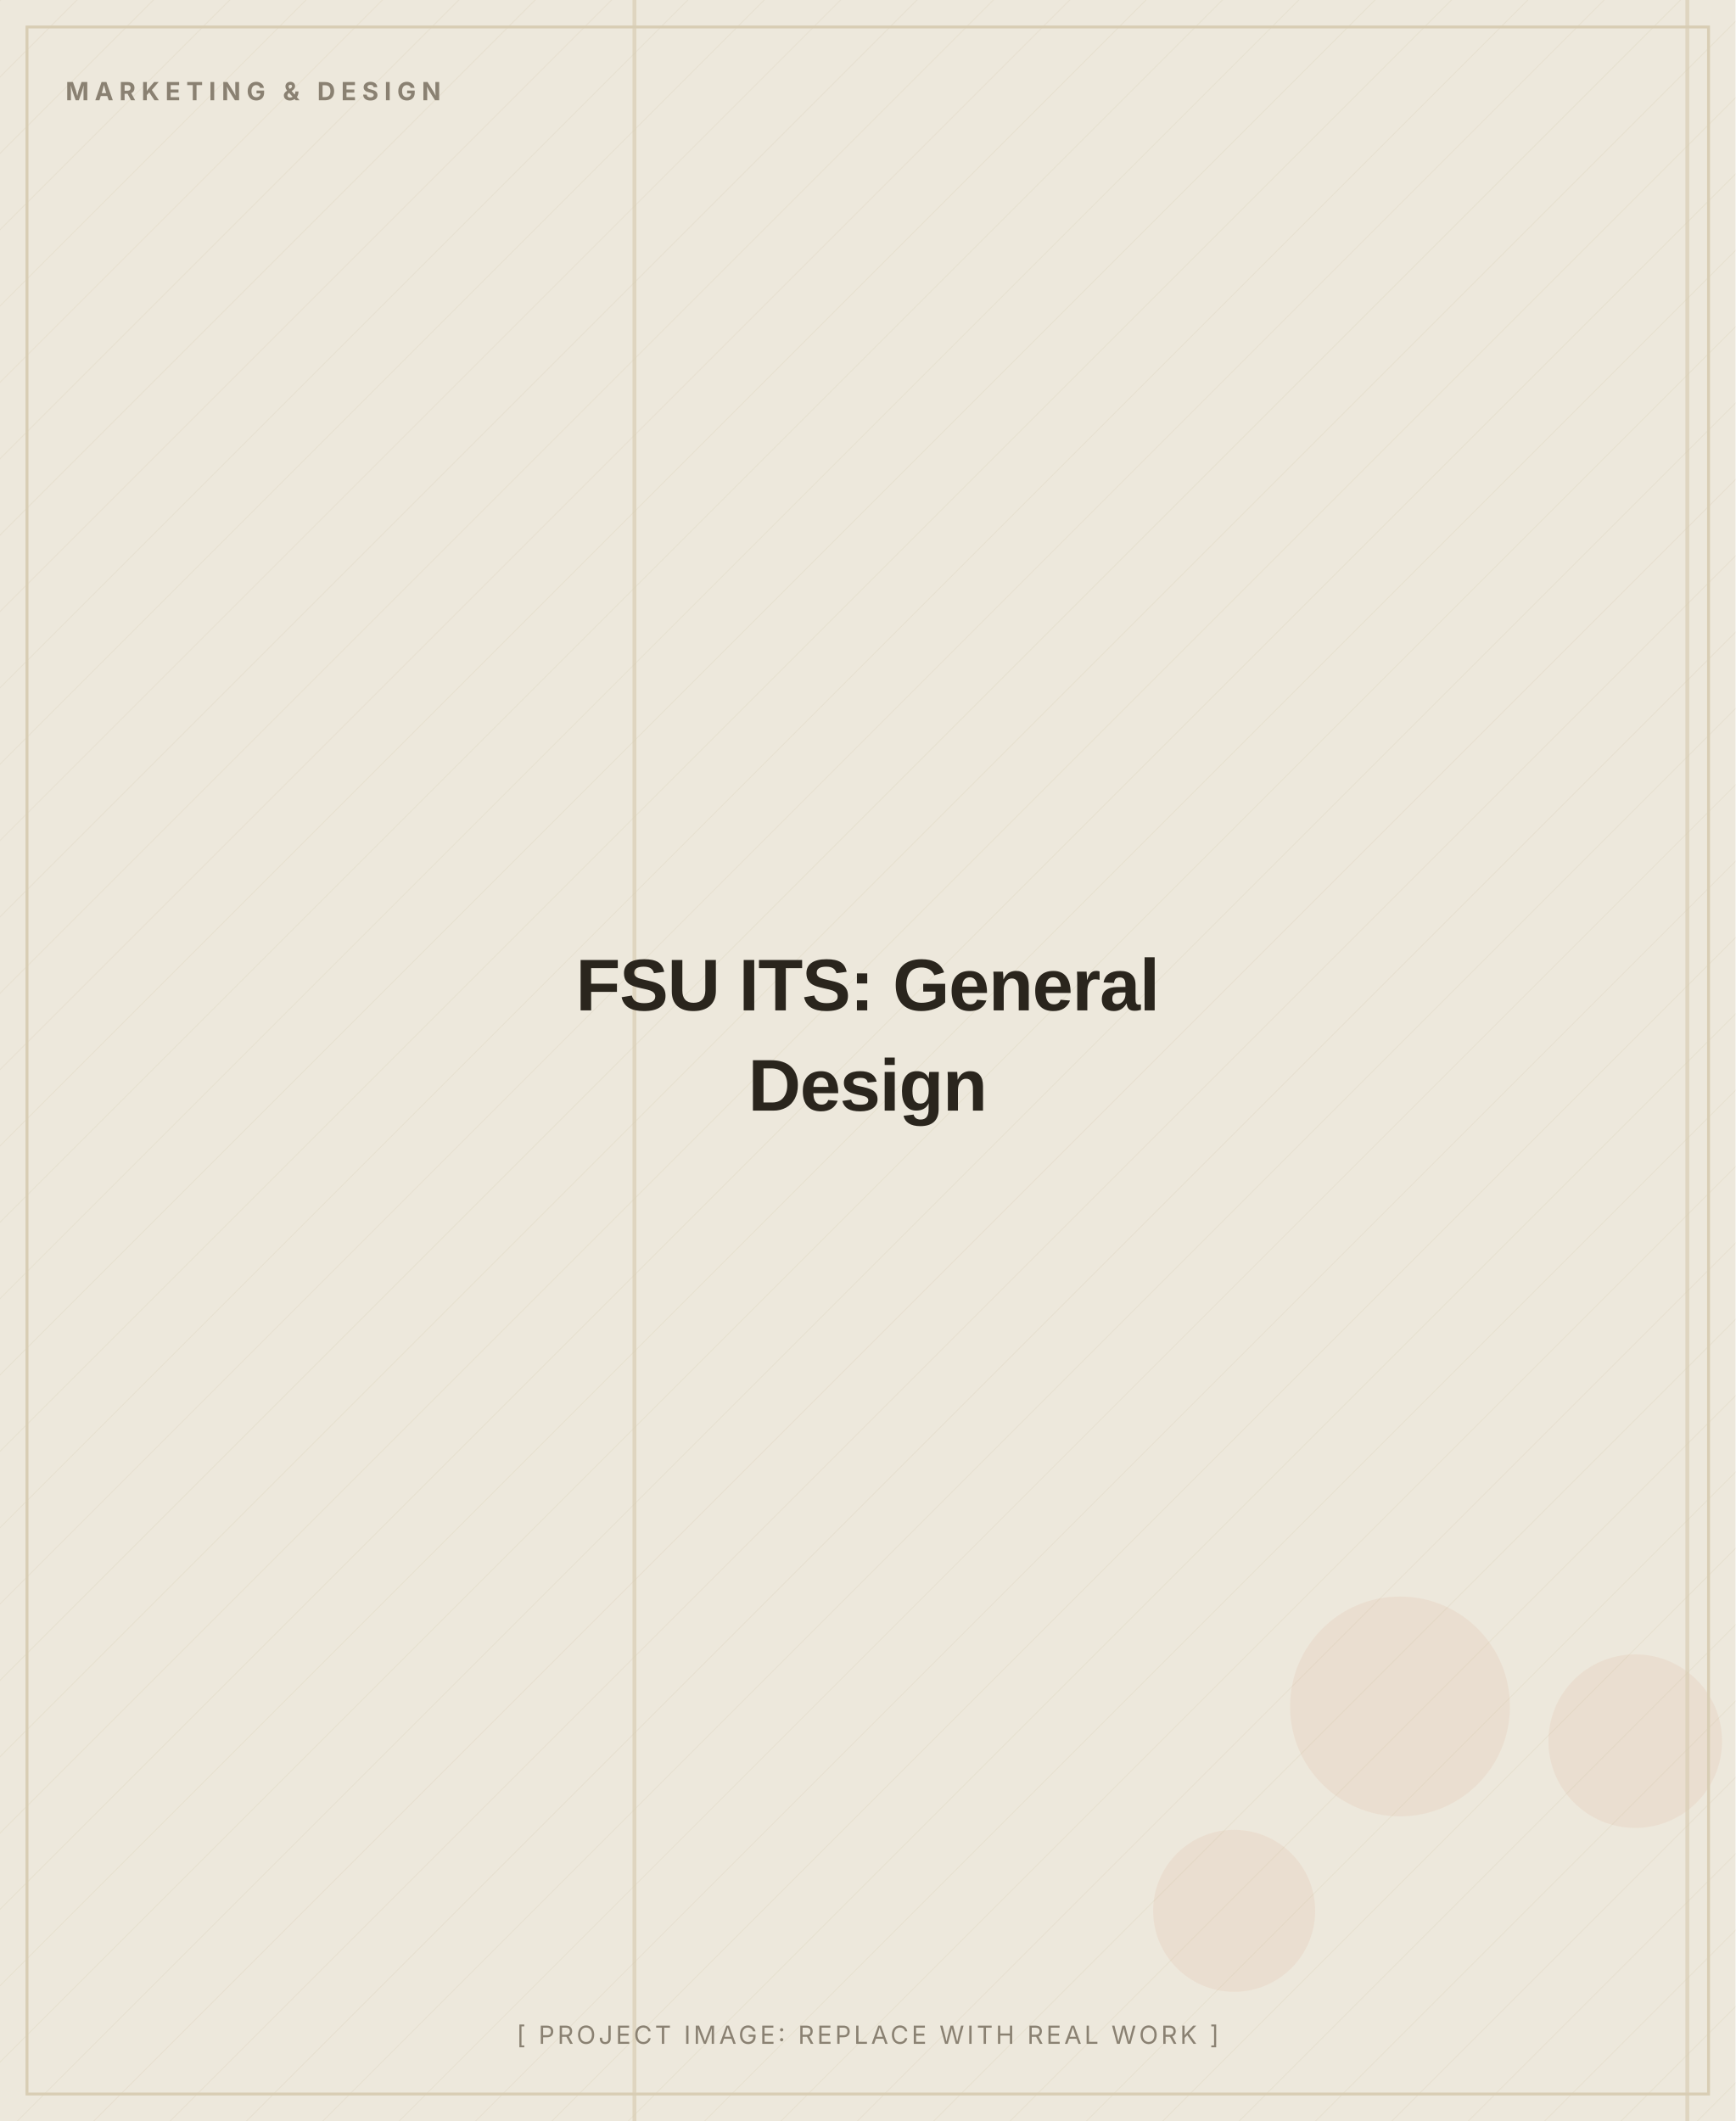
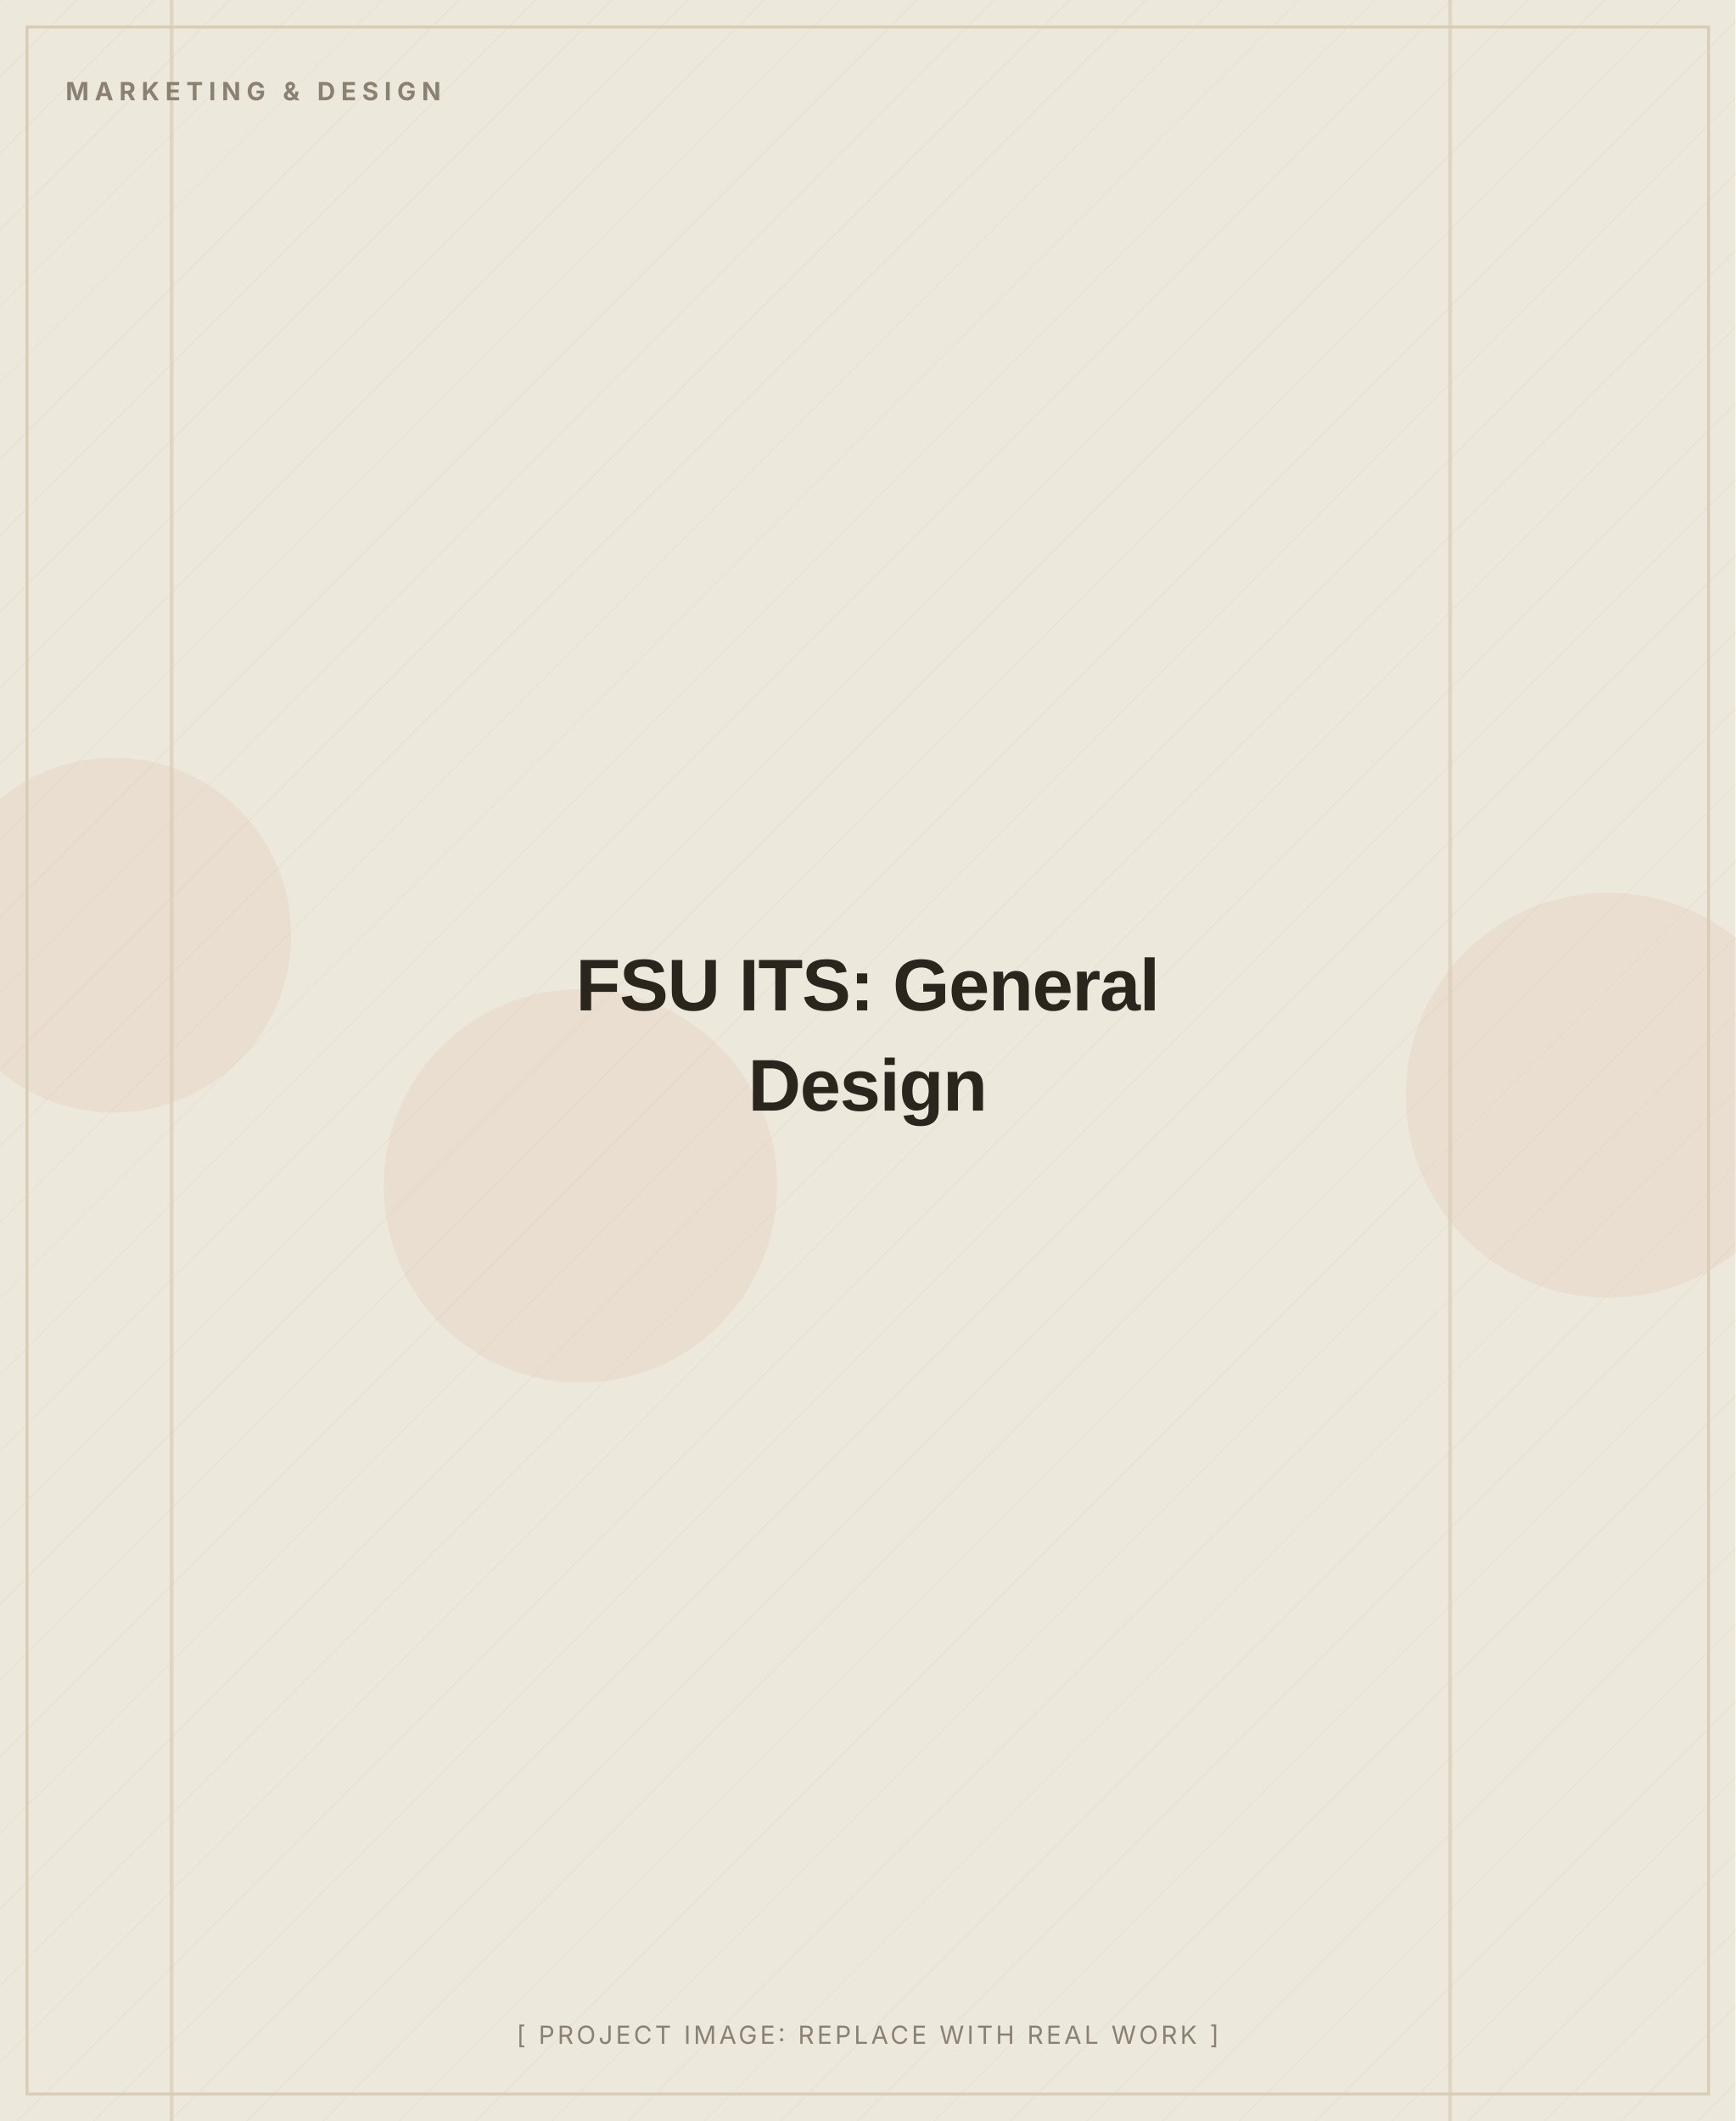
<svg xmlns="http://www.w3.org/2000/svg" width="900" height="1100" viewBox="0 0 900 1100" role="img" aria-label="FSU ITS: General Design (placeholder image)">
  <defs>
    <pattern id="d" width="28" height="28" patternUnits="userSpaceOnUse" patternTransform="rotate(45)">
      <line x1="0" y1="0" x2="0" y2="28" stroke="#D8CDB4" stroke-width="1" opacity="0.5" />
    </pattern>
  </defs>
  <rect width="900" height="1100" fill="#EDE8DC" />
  <rect width="900" height="1100" fill="url(#d)" opacity="0.55" />
-   <circle cx="640" cy="991" r="42" fill="#C2410C" opacity="0.06" />
-   <circle cx="848" cy="903" r="45" fill="#C2410C" opacity="0.06" />
-   <circle cx="726" cy="885" r="57" fill="#C2410C" opacity="0.06" />
-   <rect x="874" y="0" width="2" height="1100" fill="#D8CDB4" opacity="0.7" />
-   <rect x="328" y="0" width="2" height="1100" fill="#D8CDB4" opacity="0.7" />
+   <circle cx="834" cy="568" r="105" fill="#C2410C" opacity="0.06" />
+   <circle cx="59" cy="485" r="92" fill="#C2410C" opacity="0.06" />
+   <circle cx="301" cy="615" r="102" fill="#C2410C" opacity="0.06" />
+   <rect x="751" y="0" width="2" height="1100" fill="#D8CDB4" opacity="0.7" />
+   <rect x="88" y="0" width="2" height="1100" fill="#D8CDB4" opacity="0.7" />
  <rect x="14" y="14" width="872" height="1072" fill="none" stroke="#D8CDB4" stroke-width="1.5" />
  <text x="34" y="52" font-family="Inter, Arial, sans-serif" font-weight="700" font-size="13" letter-spacing="3" fill="#8A8172">MARKETING &amp; DESIGN</text>
  <text x="450.0" y="524.0" text-anchor="middle" font-family="Archivo, Arial, sans-serif" font-weight="800" font-size="38" letter-spacing="-0.5" fill="#2A251D">FSU ITS: General</text>
  <text x="450.0" y="576.0" text-anchor="middle" font-family="Archivo, Arial, sans-serif" font-weight="800" font-size="38" letter-spacing="-0.5" fill="#2A251D">Design</text>
  <text x="450.0" y="1060" text-anchor="middle" font-family="Inter, Arial, sans-serif" font-size="13" letter-spacing="1.5" fill="#8A8172">[ PROJECT IMAGE: REPLACE WITH REAL WORK ]</text>
</svg>
